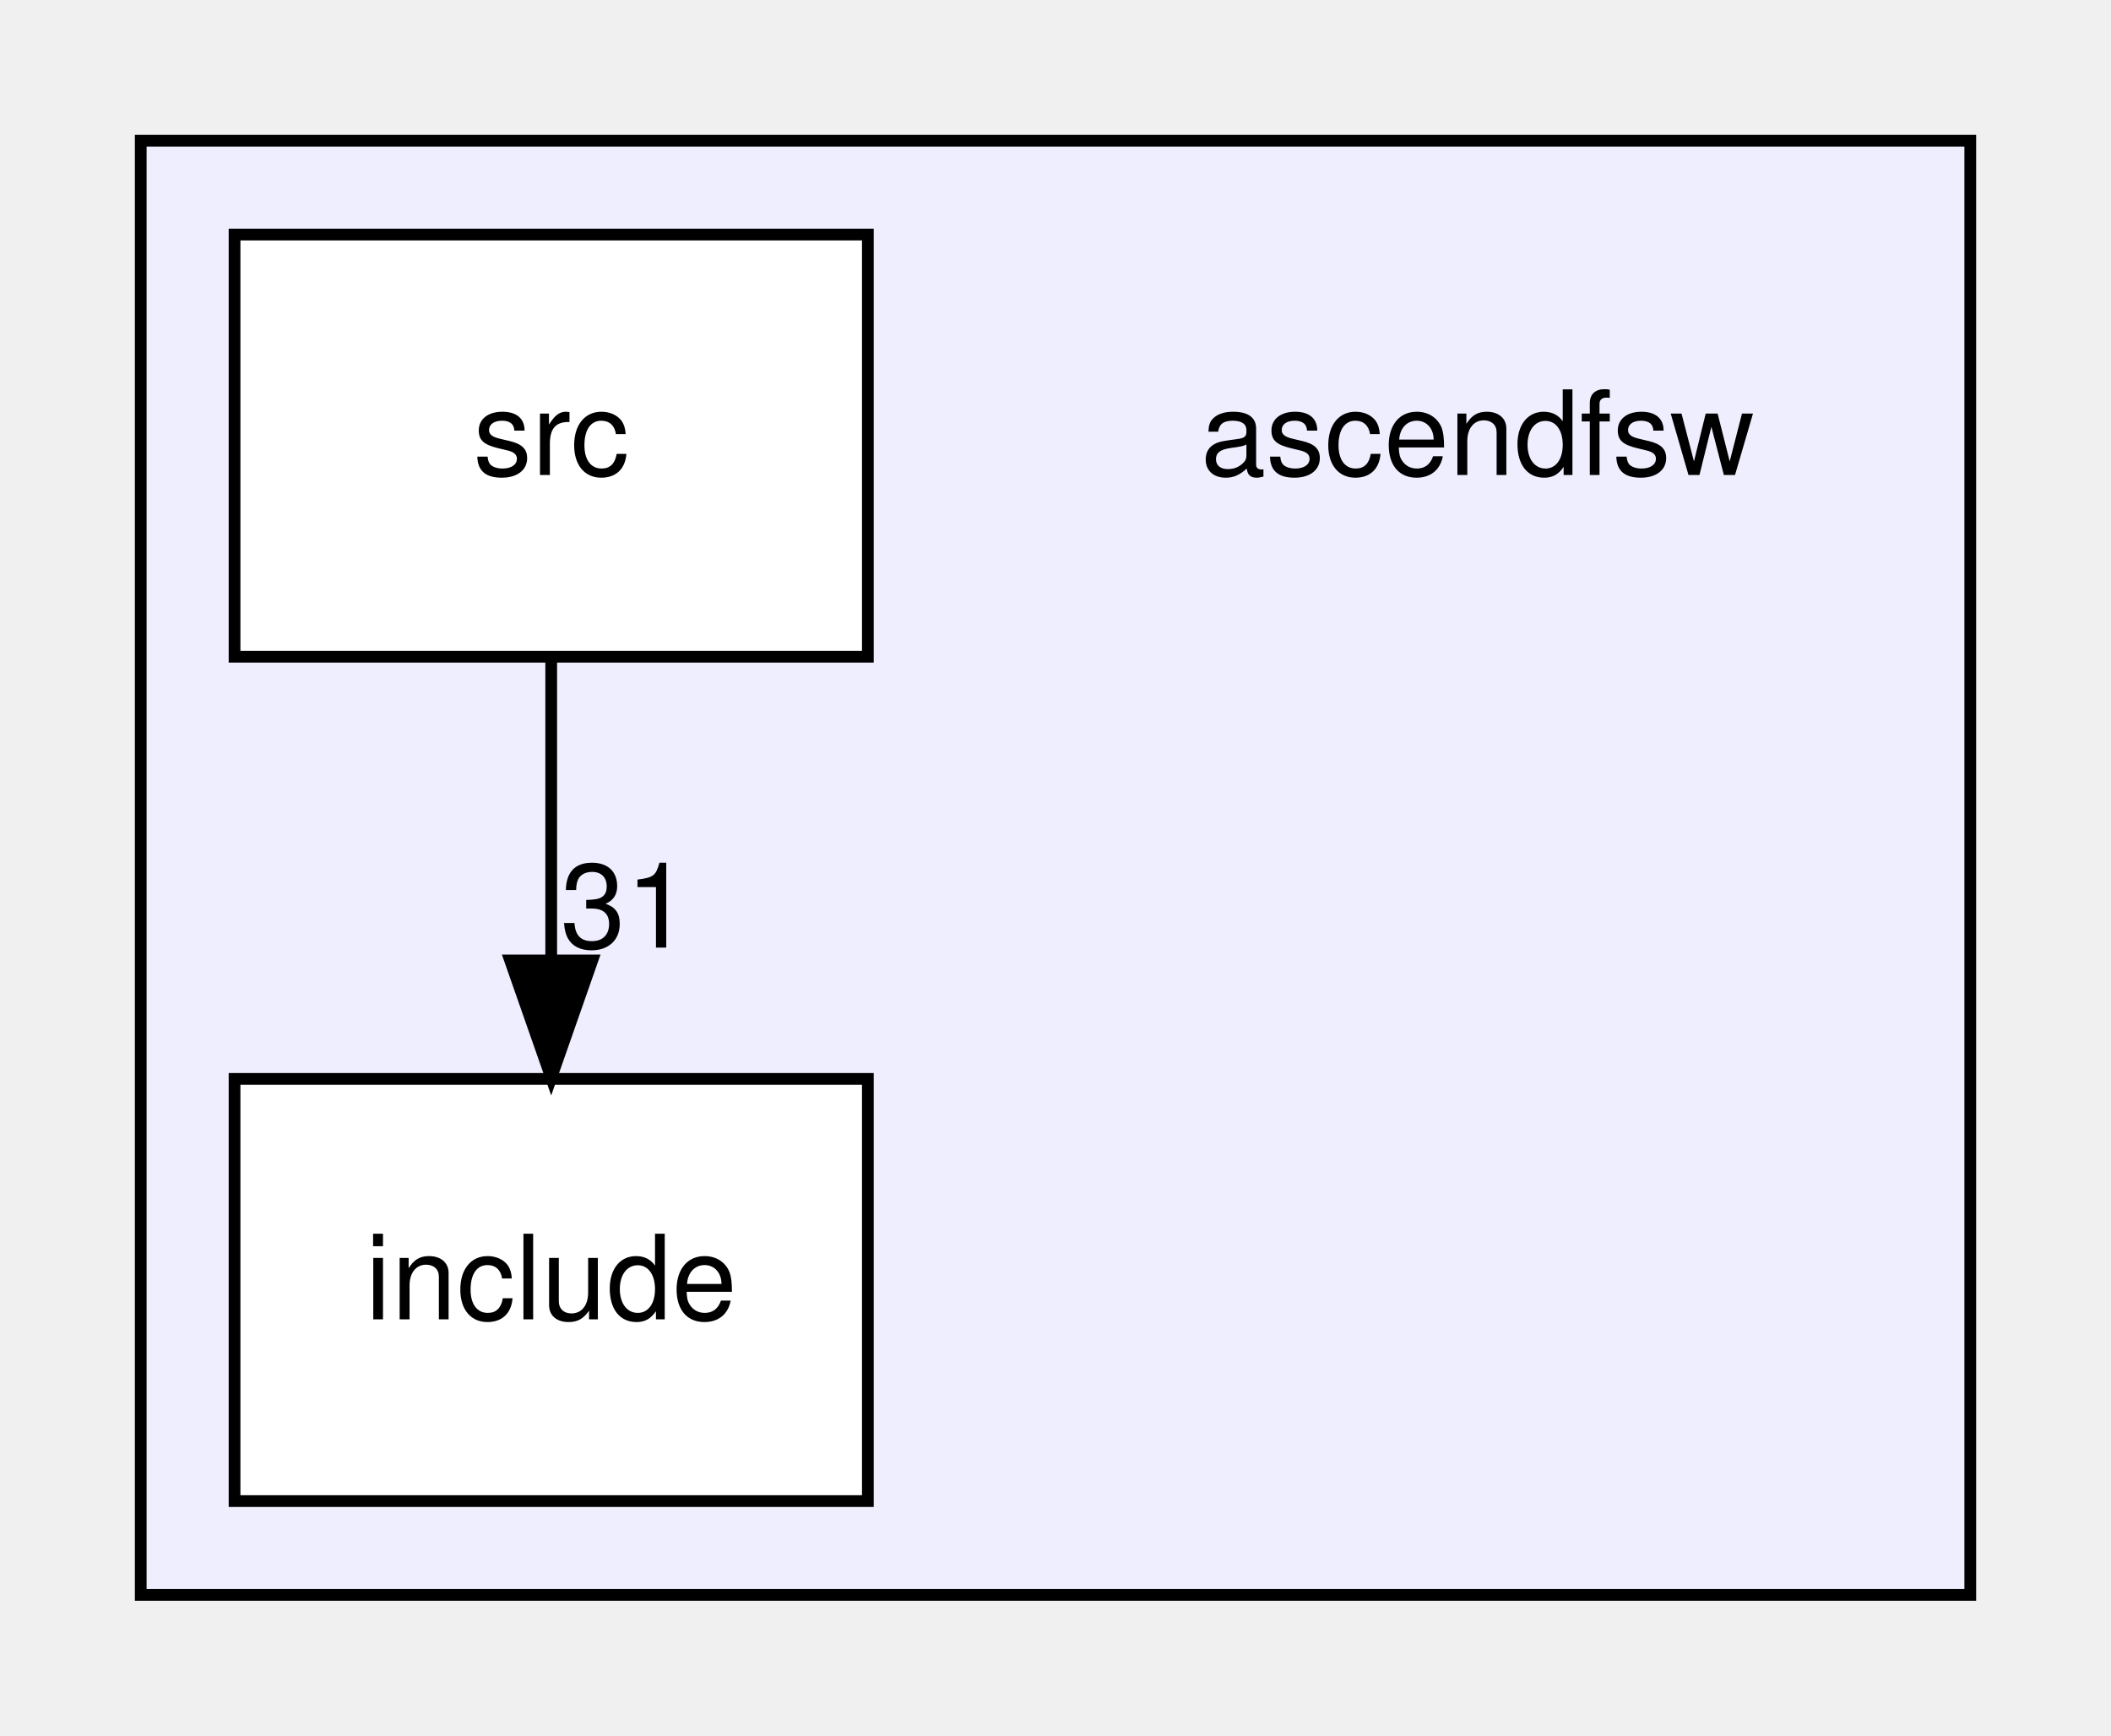
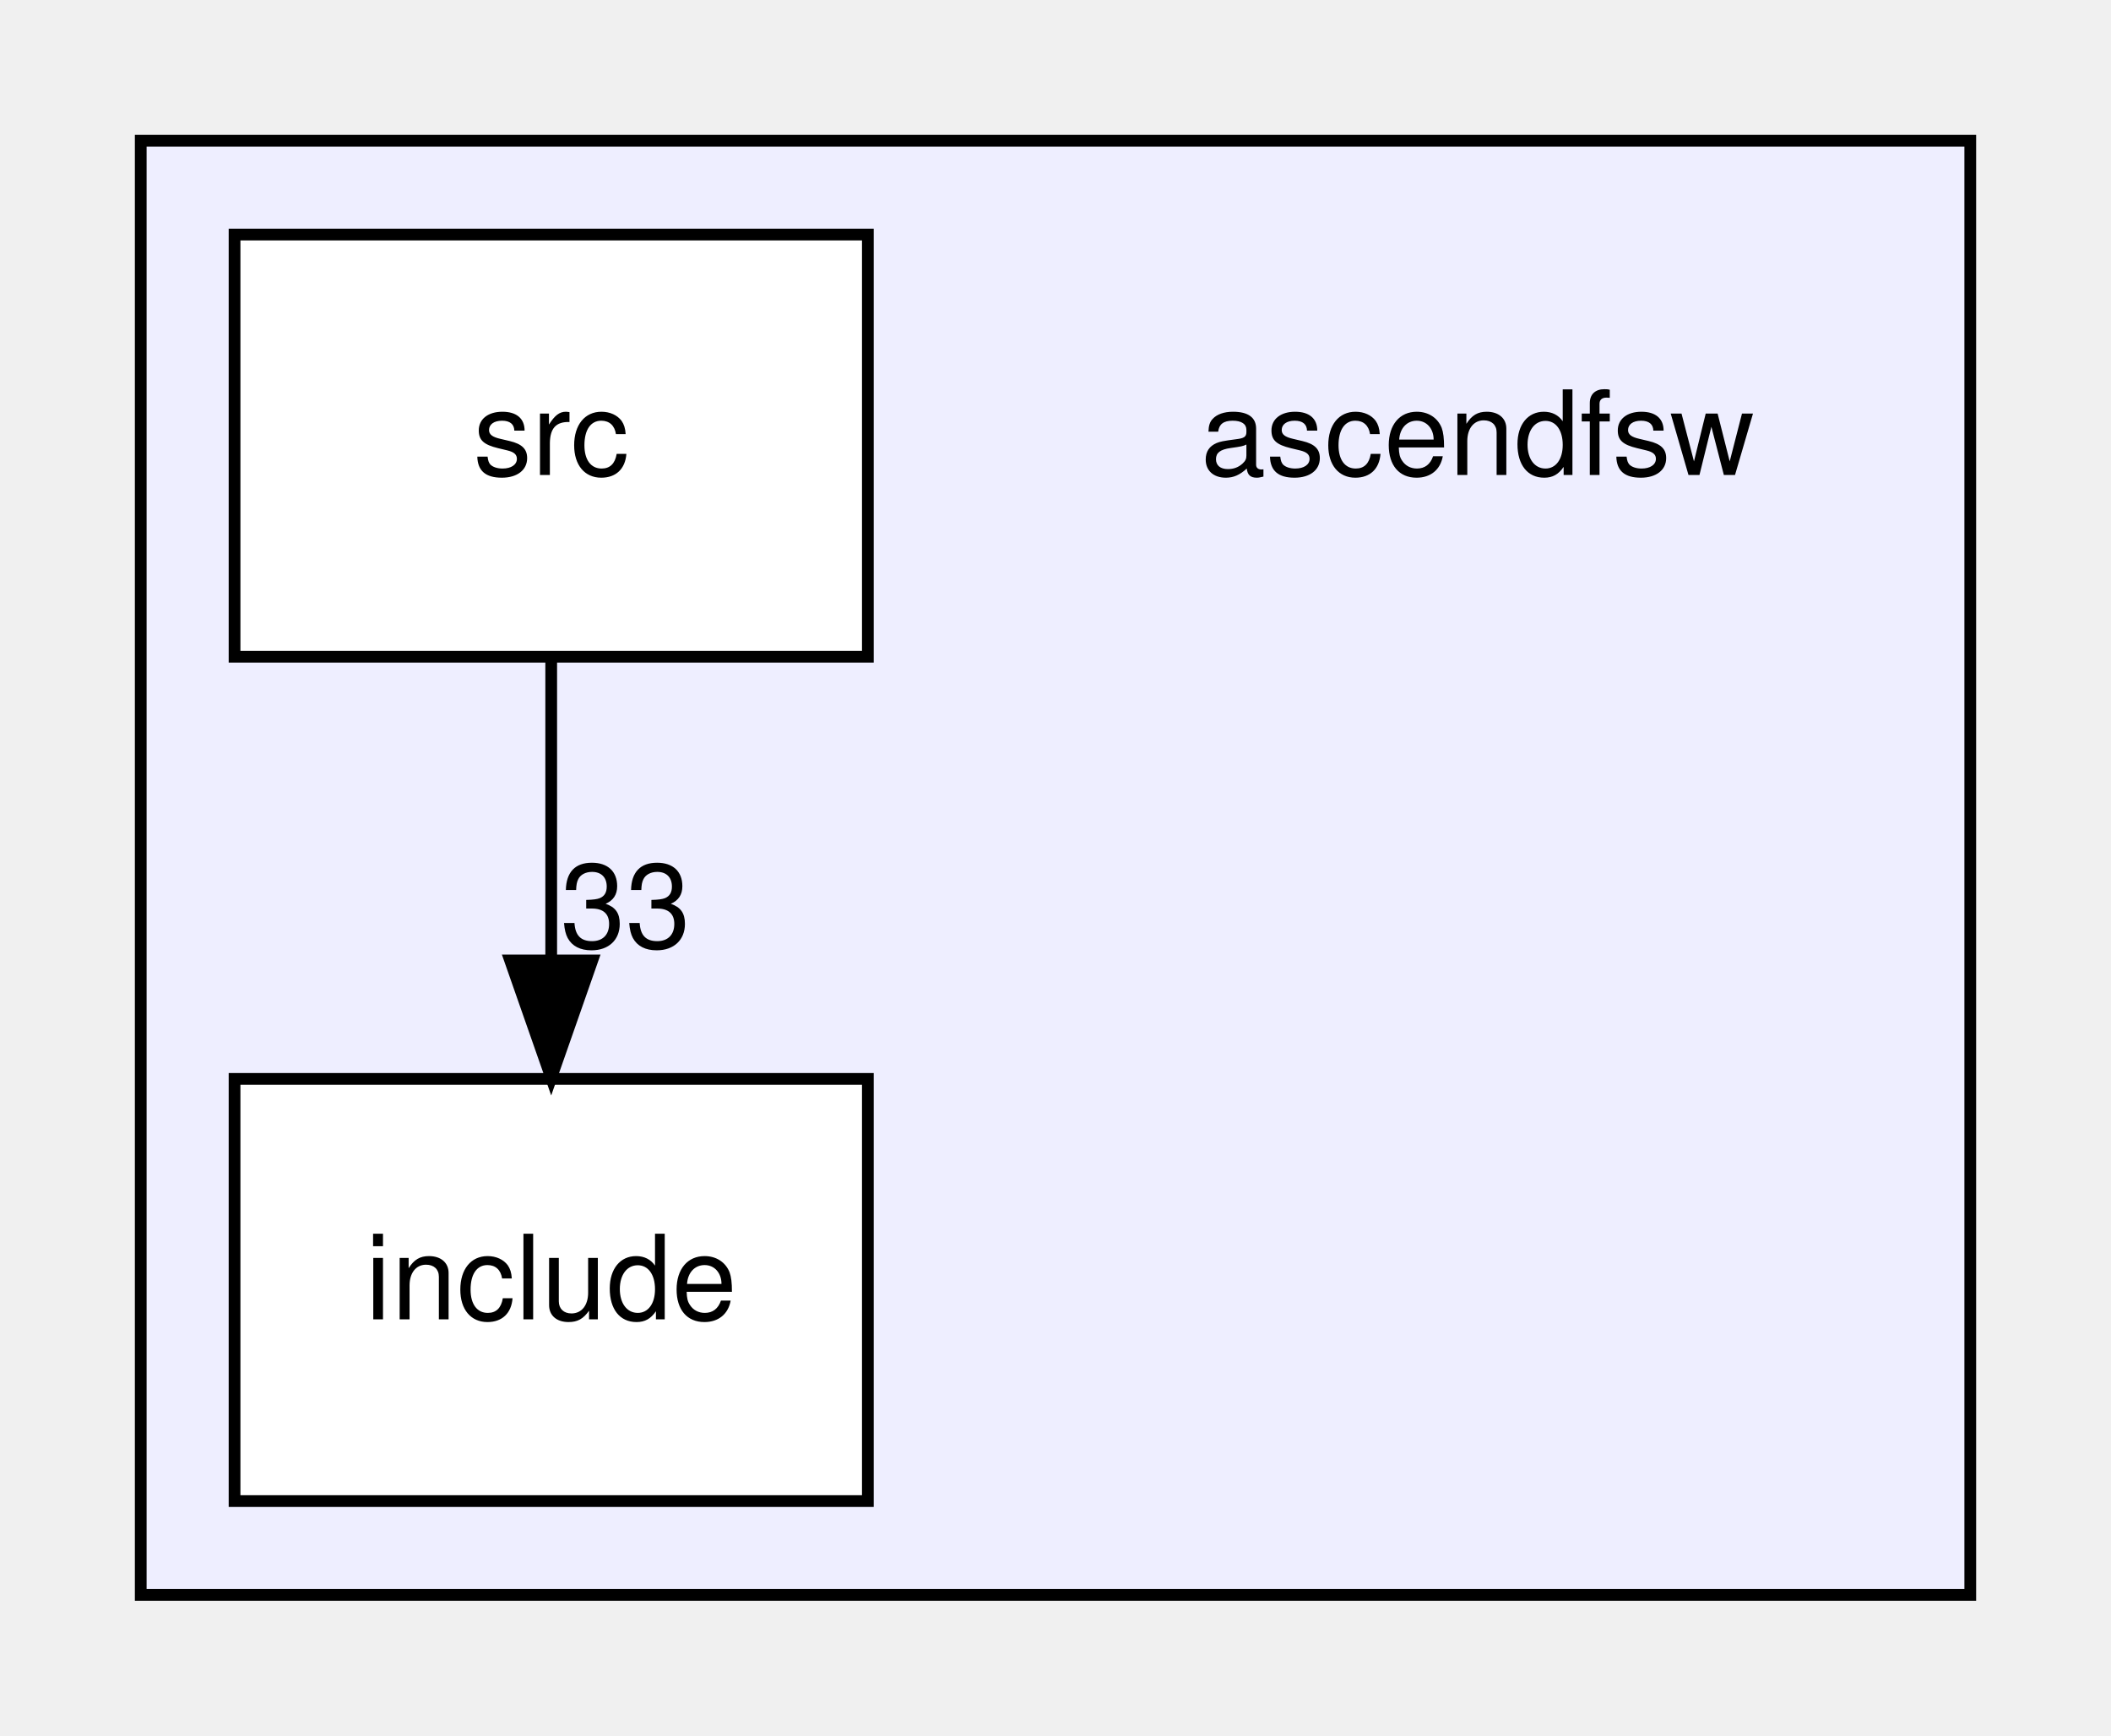
<svg xmlns="http://www.w3.org/2000/svg" xmlns:xlink="http://www.w3.org/1999/xlink" width="180pt" height="148pt" viewBox="0.00 0.00 180.00 148.00">
  <g id="graph0" class="graph" transform="scale(1 1) rotate(0) translate(4 144)">
    <g id="clust1" class="cluster">
      <g id="a_clust1">
        <a xlink:href="dir_ff455c5362987bedc71331f2f73f324a.html" target="_top">
          <polygon fill="#eeeeff" stroke="black" points="8,-8 8,-132 164,-132 164,-8 8,-8" />
        </a>
      </g>
    </g>
    <g id="node1" class="node">
      <text text-anchor="middle" x="122" y="-103.5" font-family="Helvetica,sans-Serif" font-size="10.00">ascendfsw</text>
    </g>
    <g id="node2" class="node">
      <g id="a_node2">
        <a xlink:href="dir_598cc9471c9d54adc06440bf1ece3782.html" target="_top" xlink:title="include">
          <polygon fill="white" stroke="black" points="70,-52 16,-52 16,-16 70,-16 70,-52" />
          <text text-anchor="middle" x="43" y="-31.5" font-family="Helvetica,sans-Serif" font-size="10.00">include</text>
        </a>
      </g>
    </g>
    <g id="node3" class="node">
      <g id="a_node3">
        <a xlink:href="dir_d7d498d630d77a78877888d5961eb9e9.html" target="_top" xlink:title="src">
          <polygon fill="white" stroke="black" points="70,-124 16,-124 16,-88 70,-88 70,-124" />
          <text text-anchor="middle" x="43" y="-103.5" font-family="Helvetica,sans-Serif" font-size="10.00">src</text>
        </a>
      </g>
    </g>
    <g id="edge1" class="edge">
      <path fill="none" stroke="black" d="M43,-87.7C43,-79.98 43,-70.71 43,-62.11" />
      <polygon fill="black" stroke="black" points="46.5,-62.1 43,-52.1 39.5,-62.1 46.5,-62.1" />
      <g id="a_edge1-headlabel">
-         <a xlink:href="dir_000001_000002.html" target="_top" xlink:title="31">
-           <text text-anchor="middle" x="49.34" y="-63.2" font-family="Helvetica,sans-Serif" font-size="10.00">31</text>
+         <a xlink:href="dir_000001_000002.html" target="_top" xlink:title="33">
+           <text text-anchor="middle" x="49.34" y="-63.2" font-family="Helvetica,sans-Serif" font-size="10.00">33</text>
        </a>
      </g>
    </g>
  </g>
</svg>
